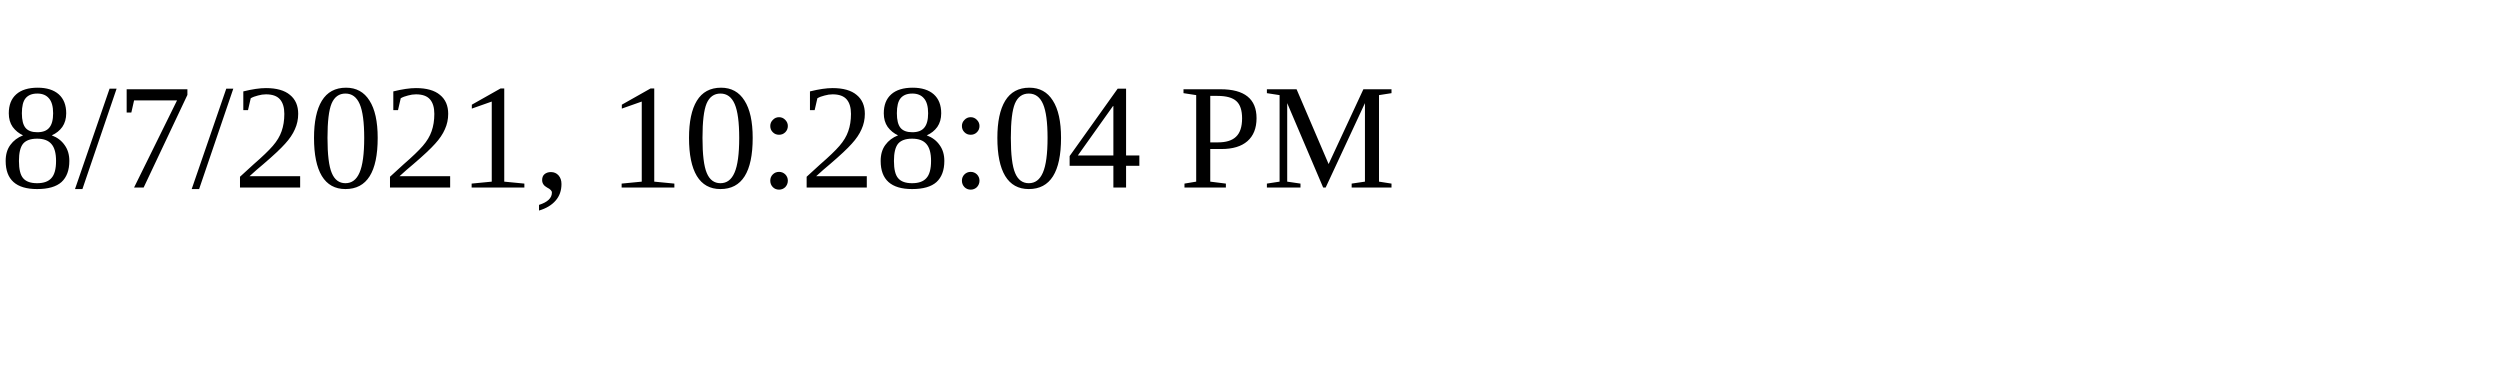
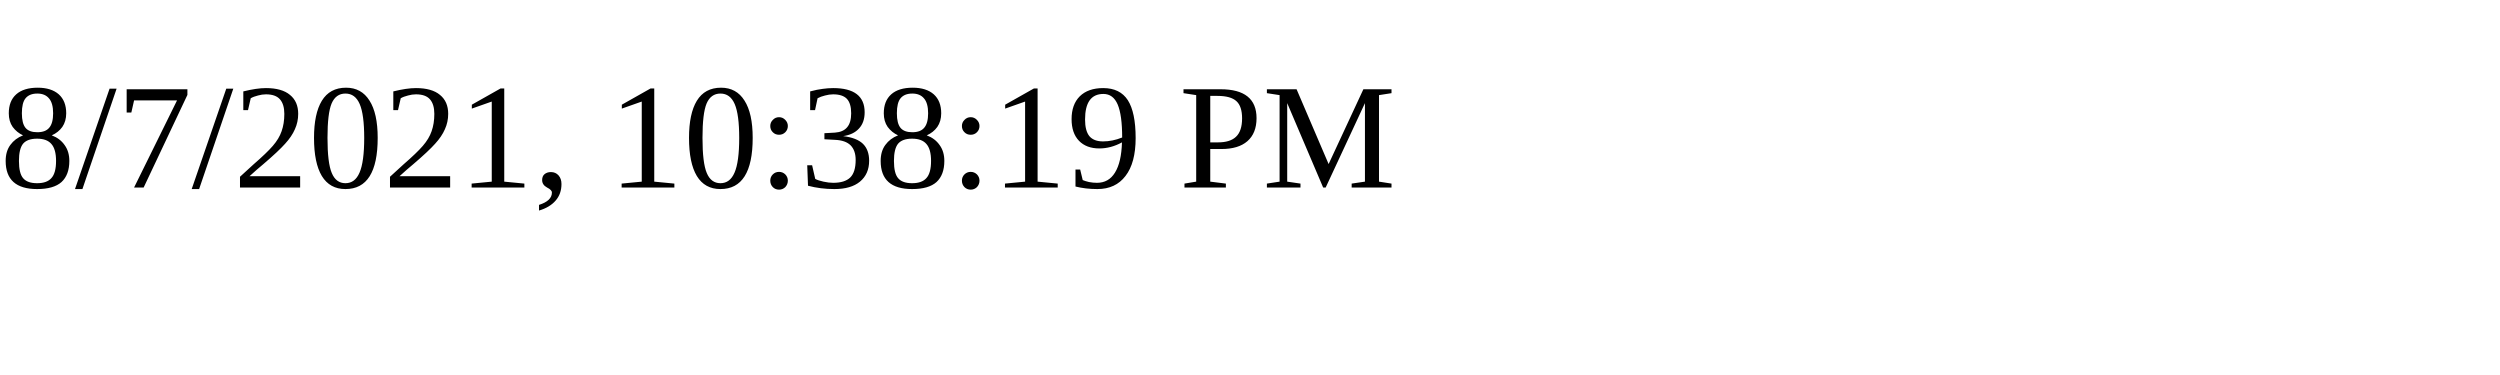
<svg xmlns="http://www.w3.org/2000/svg" height="30" width="200">
-   <text x="0" y="15">8/7/2021, 10:28:04 PM</text>
+   <text x="0" y="15">8/7/2021, 10:38:19 PM</text>
</svg>
